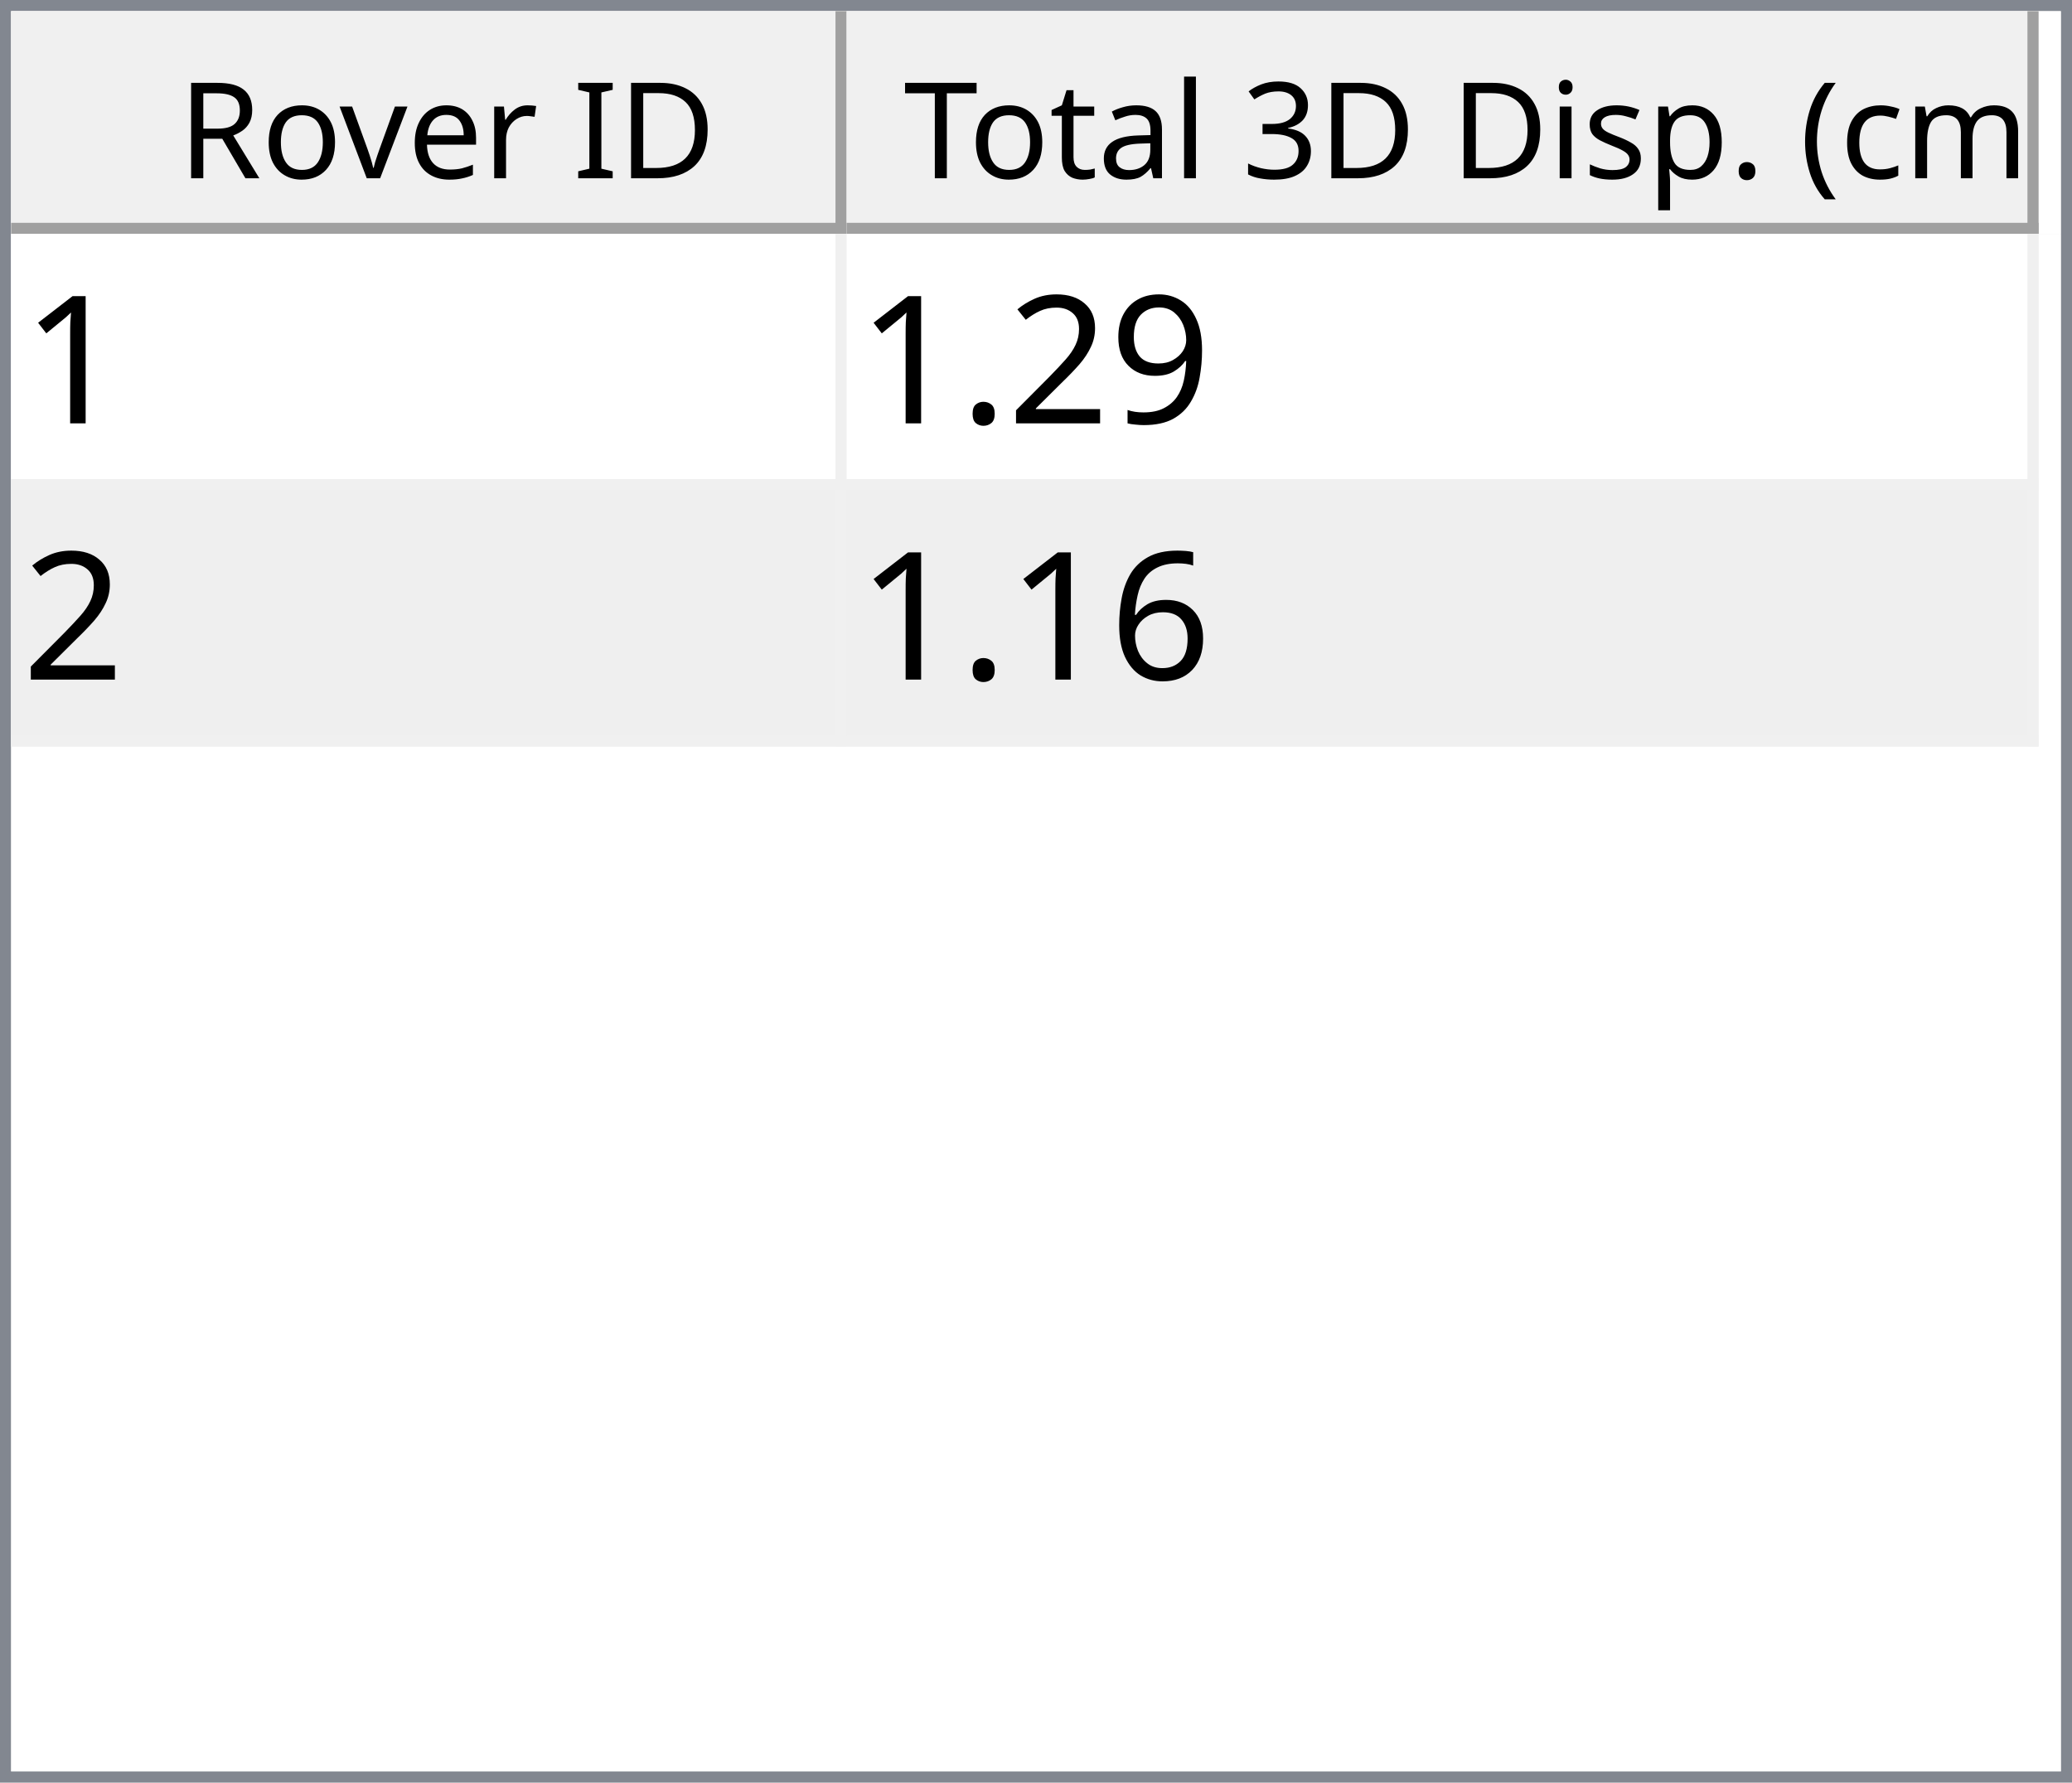
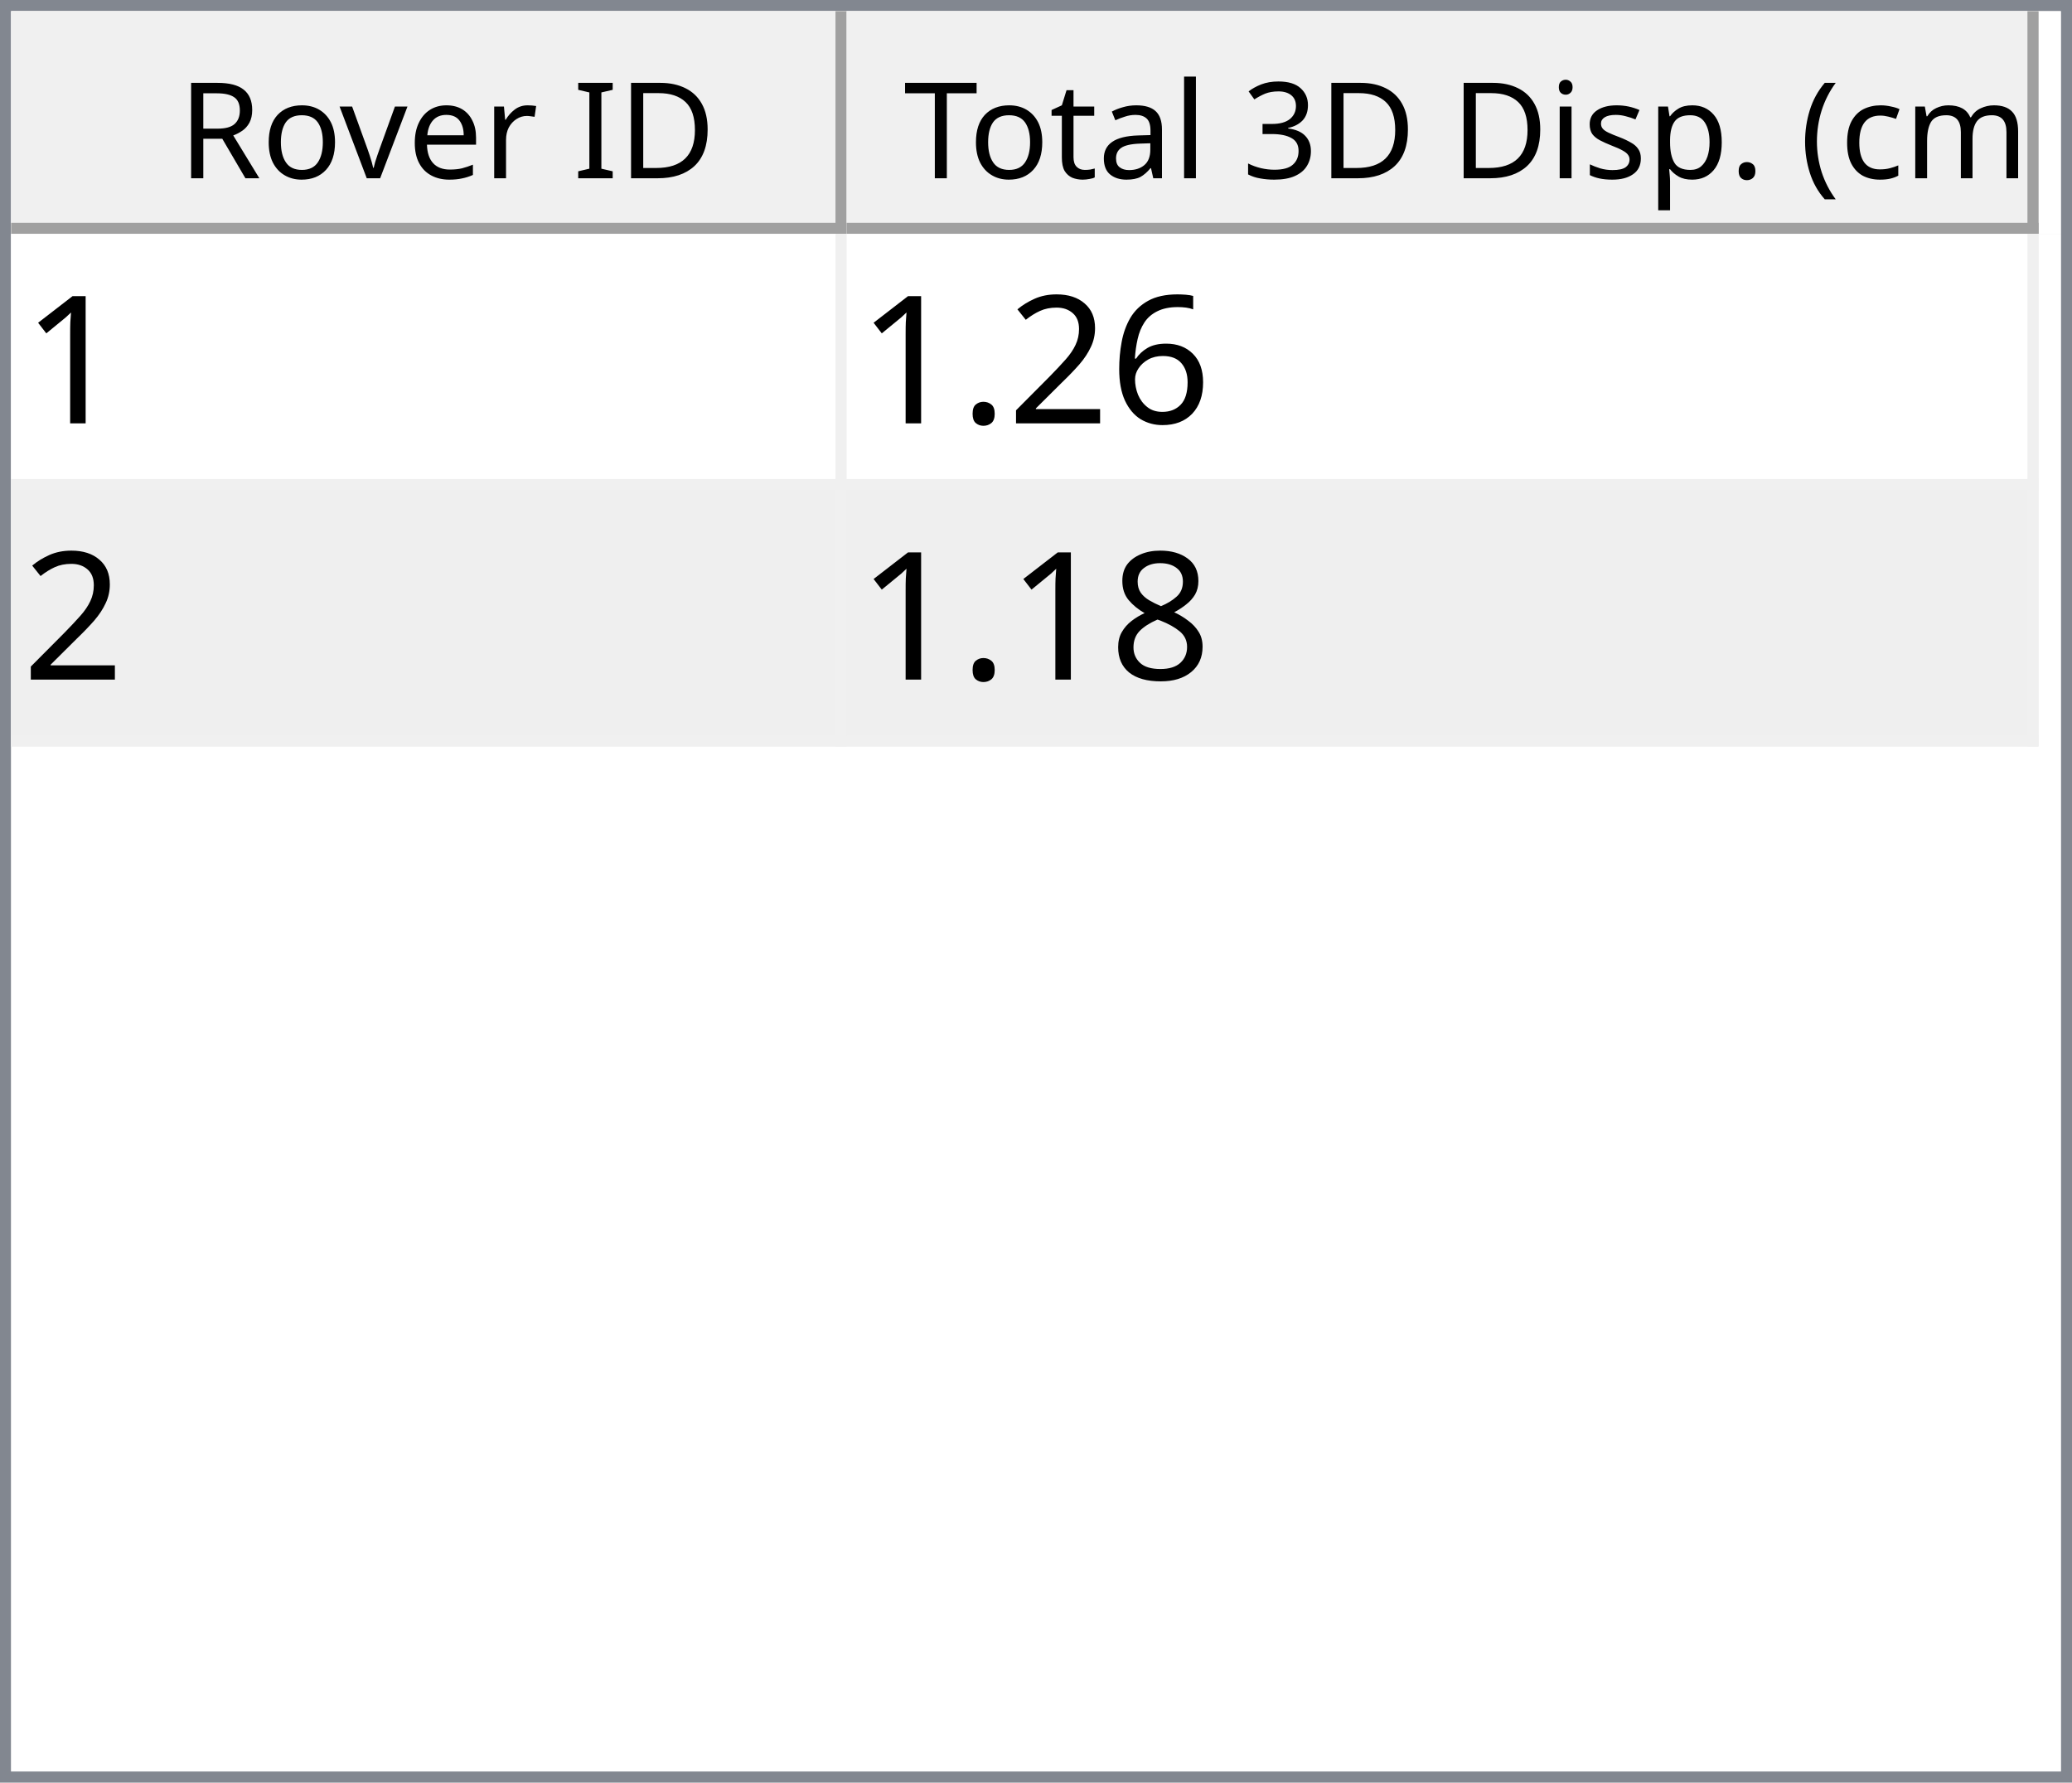
<svg xmlns="http://www.w3.org/2000/svg" style="fill-opacity:1; color-rendering:auto; color-interpolation:auto; text-rendering:auto; stroke:black; stroke-linecap:square; stroke-miterlimit:10; shape-rendering:auto; stroke-opacity:1; fill:black; stroke-dasharray:none; font-weight:normal; stroke-width:1; font-family:'Dialog'; font-style:normal; stroke-linejoin:miter; font-size:12px; stroke-dashoffset:0; image-rendering:auto;" width="186" height="160">
  <defs id="genericDefs" />
  <g>
    <defs id="defs1">
      <clipPath clipPathUnits="userSpaceOnUse" id="clipPath1">
        <path d="M0 0 L186 0 L186 160 L0 160 L0 0 Z" />
      </clipPath>
      <clipPath clipPathUnits="userSpaceOnUse" id="clipPath2">
        <path d="M0 0 L0 160 L186 160 L186 0 Z" />
      </clipPath>
      <clipPath clipPathUnits="userSpaceOnUse" id="clipPath3">
        <path d="M0 0 L0 20 L184 20 L184 0 Z" />
      </clipPath>
      <clipPath clipPathUnits="userSpaceOnUse" id="clipPath4">
        <path d="M0 0 L0 20 L75 20 L75 0 Z" />
      </clipPath>
      <clipPath clipPathUnits="userSpaceOnUse" id="clipPath5">
        <path d="M1 1 L1 19 L74 19 L74 1 Z" />
      </clipPath>
      <clipPath clipPathUnits="userSpaceOnUse" id="clipPath6">
        <path d="M0 0 L0 18 L73 18 L73 0 Z" />
      </clipPath>
      <clipPath clipPathUnits="userSpaceOnUse" id="clipPath7">
        <path d="M-0.5 -0.5 L-0.5 19.5 L74.5 19.5 L74.5 -0.5 Z" />
      </clipPath>
      <clipPath clipPathUnits="userSpaceOnUse" id="clipPath8">
        <path d="M0 0 L0 20 L107 20 L107 0 Z" />
      </clipPath>
      <clipPath clipPathUnits="userSpaceOnUse" id="clipPath9">
        <path d="M1 1 L1 19 L106 19 L106 1 Z" />
      </clipPath>
      <clipPath clipPathUnits="userSpaceOnUse" id="clipPath10">
        <path d="M0 0 L0 18 L105 18 L105 0 Z" />
      </clipPath>
      <clipPath clipPathUnits="userSpaceOnUse" id="clipPath11">
        <path d="M-0.5 -0.5 L-0.5 19.5 L106.5 19.5 L106.5 -0.5 Z" />
      </clipPath>
      <clipPath clipPathUnits="userSpaceOnUse" id="clipPath12">
        <path d="M0 0 L0 138 L184 138 L184 0 Z" />
      </clipPath>
      <clipPath clipPathUnits="userSpaceOnUse" id="clipPath13">
        <path d="M0 0 L0 46 L182 46 L182 0 Z" />
      </clipPath>
      <clipPath clipPathUnits="userSpaceOnUse" id="clipPath14">
        <path d="M-0.5 -0.5 L-0.5 45.5 L181.5 45.5 L181.5 -0.5 Z" />
      </clipPath>
      <clipPath clipPathUnits="userSpaceOnUse" id="clipPath15">
        <path d="M0 0 L0 22 L74 22 L74 0 Z" />
      </clipPath>
      <clipPath clipPathUnits="userSpaceOnUse" id="clipPath16">
        <path d="M0 0 L0 22 L106 22 L106 0 Z" />
      </clipPath>
      <font horiz-adv-x="64.551" id="font1">
        <font-face ascent="107.91" descent="25.098" units-per-em="100" style="font-style:normal; font-family:Segoe UI; font-weight:normal;" />
        <missing-glyph horiz-adv-x="64.551" d="M8.109 0 L8.109 68.266 L56.453 68.266 L56.453 0 L8.109 0 ZM15.328 7.234 L49.219 7.234 L49.219 61.031 L15.328 61.031 L15.328 7.234 Z" />
        <glyph unicode="D" horiz-adv-x="70.117" d="M9.188 0 L9.188 70.016 L28.516 70.016 Q65.531 70.016 65.531 35.891 Q65.531 19.672 55.25 9.836 Q44.969 0 27.734 0 L9.188 0 ZM17.391 62.594 L17.391 7.422 L27.828 7.422 Q41.609 7.422 49.273 14.797 Q56.938 22.172 56.938 35.688 Q56.938 62.594 28.328 62.594 L17.391 62.594 Z" />
        <glyph unicode="I" horiz-adv-x="26.611" d="M17.391 0 L9.188 0 L9.188 70.016 L17.391 70.016 L17.391 0 Z" />
        <glyph unicode=" " horiz-adv-x="27.393" d="" />
        <glyph unicode="r" horiz-adv-x="34.766" d="M34.188 41.891 Q32.078 43.5 28.125 43.5 Q23 43.5 19.555 38.672 Q16.109 33.844 16.109 25.484 L16.109 0 L8.109 0 L8.109 50 L16.109 50 L16.109 39.703 L16.312 39.703 Q18.016 44.969 21.531 47.922 Q25.047 50.875 29.391 50.875 Q32.516 50.875 34.188 50.203 L34.188 41.891 Z" />
        <glyph unicode="e" horiz-adv-x="52.295" d="M48.297 23 L12.984 23 Q13.188 14.656 17.484 10.109 Q21.781 5.562 29.297 5.562 Q37.75 5.562 44.828 11.141 L44.828 3.609 Q38.234 -1.172 27.391 -1.172 Q16.797 -1.172 10.742 5.641 Q4.688 12.453 4.688 24.812 Q4.688 36.469 11.305 43.82 Q17.922 51.172 27.734 51.172 Q37.547 51.172 42.922 44.828 Q48.297 38.484 48.297 27.203 L48.297 23 ZM40.094 29.781 Q40.047 36.719 36.75 40.578 Q33.453 44.438 27.594 44.438 Q21.922 44.438 17.969 40.383 Q14.016 36.328 13.094 29.781 L40.094 29.781 Z" />
        <glyph unicode="v" horiz-adv-x="47.9" d="M47.406 50 L27.484 0 L19.625 0 L0.688 50 L9.469 50 L22.172 13.672 Q23.578 9.672 23.922 6.688 L24.125 6.688 Q24.609 10.453 25.688 13.484 L38.969 50 L47.406 50 Z" />
        <glyph unicode="o" horiz-adv-x="58.594" d="M29 -1.172 Q17.922 -1.172 11.305 5.836 Q4.688 12.844 4.688 24.422 Q4.688 37.016 11.57 44.094 Q18.453 51.172 30.172 51.172 Q41.359 51.172 47.633 44.289 Q53.906 37.406 53.906 25.203 Q53.906 13.234 47.141 6.031 Q40.375 -1.172 29 -1.172 ZM29.594 44.438 Q21.875 44.438 17.383 39.188 Q12.891 33.938 12.891 24.703 Q12.891 15.828 17.43 10.695 Q21.969 5.562 29.594 5.562 Q37.359 5.562 41.531 10.594 Q45.703 15.625 45.703 24.906 Q45.703 34.281 41.531 39.359 Q37.359 44.438 29.594 44.438 Z" />
        <glyph unicode="R" horiz-adv-x="59.814" d="M59.375 0 L49.609 0 L37.891 19.625 Q36.281 22.359 34.766 24.289 Q33.25 26.219 31.664 27.438 Q30.078 28.656 28.25 29.219 Q26.422 29.781 24.125 29.781 L17.391 29.781 L17.391 0 L9.188 0 L9.188 70.016 L30.078 70.016 Q34.672 70.016 38.555 68.867 Q42.438 67.719 45.289 65.375 Q48.141 63.031 49.758 59.547 Q51.375 56.062 51.375 51.375 Q51.375 47.703 50.273 44.656 Q49.172 41.609 47.148 39.211 Q45.125 36.812 42.266 35.133 Q39.406 33.453 35.844 32.516 L35.844 32.328 Q37.594 31.547 38.891 30.547 Q40.188 29.547 41.359 28.18 Q42.531 26.812 43.68 25.078 Q44.828 23.344 46.234 21.047 L59.375 0 ZM17.391 62.594 L17.391 37.203 L28.516 37.203 Q31.594 37.203 34.203 38.133 Q36.812 39.062 38.719 40.797 Q40.625 42.531 41.703 45.047 Q42.781 47.562 42.781 50.688 Q42.781 56.297 39.141 59.445 Q35.5 62.594 28.609 62.594 L17.391 62.594 Z" />
        <glyph unicode=")" horiz-adv-x="30.176" d="M8.297 -15.922 L1.172 -15.922 Q16.406 2.344 16.406 26.812 Q16.406 51.469 1.078 70.016 L8.297 70.016 Q23.531 52.156 23.531 26.703 Q23.531 1.375 8.297 -15.922 Z" />
        <glyph unicode="m" horiz-adv-x="86.133" d="M79.109 0 L71.094 0 L71.094 28.719 Q71.094 37.016 68.531 40.727 Q65.969 44.438 59.906 44.438 Q54.781 44.438 51.195 39.75 Q47.609 35.062 47.609 28.516 L47.609 0 L39.594 0 L39.594 29.688 Q39.594 44.438 28.219 44.438 Q22.953 44.438 19.531 40.016 Q16.109 35.594 16.109 28.516 L16.109 0 L8.109 0 L8.109 50 L16.109 50 L16.109 42.094 L16.312 42.094 Q21.625 51.172 31.844 51.172 Q36.969 51.172 40.773 48.312 Q44.578 45.453 46 40.828 Q51.562 51.172 62.594 51.172 Q79.109 51.172 79.109 30.812 L79.109 0 Z" />
        <glyph unicode="c" horiz-adv-x="46.191" d="M42.188 2.297 Q36.422 -1.172 28.516 -1.172 Q17.828 -1.172 11.258 5.789 Q4.688 12.75 4.688 23.828 Q4.688 36.188 11.766 43.68 Q18.844 51.172 30.672 51.172 Q37.25 51.172 42.281 48.734 L42.281 40.531 Q36.719 44.438 30.375 44.438 Q22.703 44.438 17.797 38.945 Q12.891 33.453 12.891 24.516 Q12.891 15.719 17.508 10.641 Q22.125 5.562 29.891 5.562 Q36.422 5.562 42.188 9.906 L42.188 2.297 Z" />
        <glyph unicode="(" horiz-adv-x="30.176" d="M29.109 -15.922 L21.969 -15.922 Q6.844 1.375 6.844 26.703 Q6.844 52.156 21.969 70.016 L29.203 70.016 Q13.875 51.469 13.875 26.812 Q13.875 2.344 29.109 -15.922 Z" />
        <glyph unicode="." horiz-adv-x="21.68" d="M10.891 -1.078 Q8.641 -1.078 7.055 0.539 Q5.469 2.156 5.469 4.391 Q5.469 6.641 7.055 8.273 Q8.641 9.906 10.891 9.906 Q13.188 9.906 14.797 8.273 Q16.406 6.641 16.406 4.391 Q16.406 2.156 14.797 0.539 Q13.188 -1.078 10.891 -1.078 Z" />
        <glyph unicode="p" horiz-adv-x="58.789" d="M16.312 7.234 L16.109 7.234 L16.109 -23 L8.109 -23 L8.109 50 L16.109 50 L16.109 41.219 L16.312 41.219 Q22.219 51.172 33.594 51.172 Q43.266 51.172 48.688 44.461 Q54.109 37.75 54.109 26.469 Q54.109 13.922 48 6.375 Q41.891 -1.172 31.297 -1.172 Q21.578 -1.172 16.312 7.234 ZM16.109 27.391 L16.109 20.406 Q16.109 14.203 20.141 9.883 Q24.172 5.562 30.375 5.562 Q37.641 5.562 41.773 11.133 Q45.906 16.703 45.906 26.609 Q45.906 34.969 42.047 39.703 Q38.188 44.438 31.594 44.438 Q24.609 44.438 20.359 39.578 Q16.109 34.719 16.109 27.391 Z" />
        <glyph unicode="s" horiz-adv-x="42.432" d="M5.078 1.812 L5.078 10.406 Q11.625 5.562 19.484 5.562 Q30.031 5.562 30.031 12.594 Q30.031 14.594 29.125 15.992 Q28.219 17.391 26.68 18.461 Q25.141 19.531 23.07 20.383 Q21 21.234 18.609 22.172 Q15.281 23.484 12.766 24.828 Q10.25 26.172 8.57 27.859 Q6.891 29.547 6.031 31.695 Q5.172 33.844 5.172 36.719 Q5.172 40.234 6.789 42.945 Q8.406 45.656 11.086 47.484 Q13.766 49.312 17.211 50.242 Q20.656 51.172 24.312 51.172 Q30.812 51.172 35.938 48.922 L35.938 40.828 Q30.422 44.438 23.25 44.438 Q21 44.438 19.195 43.922 Q17.391 43.406 16.094 42.477 Q14.797 41.547 14.086 40.258 Q13.375 38.969 13.375 37.406 Q13.375 35.453 14.086 34.133 Q14.797 32.812 16.164 31.789 Q17.531 30.766 19.484 29.938 Q21.438 29.109 23.922 28.125 Q27.25 26.859 29.883 25.516 Q32.516 24.172 34.375 22.484 Q36.234 20.797 37.234 18.602 Q38.234 16.406 38.234 13.375 Q38.234 9.672 36.602 6.938 Q34.969 4.203 32.234 2.398 Q29.5 0.594 25.93 -0.289 Q22.359 -1.172 18.453 -1.172 Q10.75 -1.172 5.078 1.812 Z" />
        <glyph unicode="i" horiz-adv-x="24.219" d="M12.203 62.703 Q10.062 62.703 8.547 64.164 Q7.031 65.625 7.031 67.875 Q7.031 70.125 8.547 71.609 Q10.062 73.094 12.203 73.094 Q14.406 73.094 15.945 71.609 Q17.484 70.125 17.484 67.875 Q17.484 65.719 15.945 64.211 Q14.406 62.703 12.203 62.703 ZM16.109 0 L8.109 0 L8.109 50 L16.109 50 L16.109 0 Z" />
        <glyph unicode="3" horiz-adv-x="53.906" d="M46.531 19.828 Q46.531 15.094 44.75 11.211 Q42.969 7.328 39.719 4.57 Q36.469 1.812 31.93 0.297 Q27.391 -1.219 21.922 -1.219 Q11.922 -1.219 6 2.594 L6 11.188 Q13.094 5.609 22.219 5.609 Q25.875 5.609 28.828 6.539 Q31.781 7.469 33.906 9.227 Q36.031 10.984 37.18 13.477 Q38.328 15.969 38.328 19.094 Q38.328 32.812 18.797 32.812 L12.984 32.812 L12.984 39.594 L18.5 39.594 Q35.797 39.594 35.797 52.484 Q35.797 64.406 22.609 64.406 Q15.188 64.406 8.688 59.422 L8.688 67.188 Q15.375 71.188 24.609 71.188 Q29 71.188 32.57 69.969 Q36.141 68.75 38.68 66.555 Q41.219 64.359 42.609 61.281 Q44 58.203 44 54.5 Q44 40.672 30.031 36.719 L30.031 36.531 Q33.594 36.141 36.625 34.797 Q39.656 33.453 41.852 31.305 Q44.047 29.156 45.289 26.25 Q46.531 23.344 46.531 19.828 Z" />
        <glyph unicode="l" horiz-adv-x="24.219" d="M16.109 0 L8.109 0 L8.109 74.031 L16.109 74.031 L16.109 0 Z" />
        <glyph unicode="a" horiz-adv-x="50.879" d="M43.891 0 L35.891 0 L35.891 7.812 L35.688 7.812 Q30.469 -1.172 20.312 -1.172 Q12.844 -1.172 8.617 2.781 Q4.391 6.734 4.391 13.281 Q4.391 27.297 20.906 29.594 L35.891 31.688 Q35.891 44.438 25.594 44.438 Q16.547 44.438 9.281 38.281 L9.281 46.484 Q16.656 51.172 26.266 51.172 Q43.891 51.172 43.891 32.516 L43.891 0 ZM35.891 25.297 L23.828 23.641 Q18.266 22.859 15.43 20.875 Q12.594 18.891 12.594 13.875 Q12.594 10.203 15.211 7.883 Q17.828 5.562 22.172 5.562 Q28.125 5.562 32.008 9.742 Q35.891 13.922 35.891 20.312 L35.891 25.297 Z" />
        <glyph unicode="t" horiz-adv-x="33.887" d="M31.297 0.484 Q28.469 -1.078 23.828 -1.078 Q10.688 -1.078 10.688 13.578 L10.688 43.172 L2.094 43.172 L2.094 50 L10.688 50 L10.688 62.203 L18.703 64.797 L18.703 50 L31.297 50 L31.297 43.172 L18.703 43.172 L18.703 14.984 Q18.703 9.969 20.414 7.82 Q22.125 5.672 26.078 5.672 Q29.109 5.672 31.297 7.328 L31.297 0.484 Z" />
        <glyph unicode="T" horiz-adv-x="52.393" d="M50.594 62.594 L30.375 62.594 L30.375 0 L22.172 0 L22.172 62.594 L2 62.594 L2 70.016 L50.594 70.016 L50.594 62.594 Z" />
      </font>
      <font horiz-adv-x="75.0" id="font2">
        <font-face ascent="100.537" descent="21.973" units-per-em="100" style="font-style:normal; font-family:sans-serif; font-weight:normal;" />
        <missing-glyph horiz-adv-x="75.0" d="M12.5 0 L12.5 62.5 L62.5 62.5 L62.5 0 L12.5 0 ZM14.062 1.562 L60.938 1.562 L60.938 60.938 L14.062 60.938 L14.062 1.562 Z" />
        <glyph unicode="1" horiz-adv-x="55.615" d="M37.25 0 L28.469 0 L28.469 56 Q25.297 52.984 20.141 49.953 Q14.984 46.922 10.891 45.406 L10.891 53.906 Q18.266 57.375 23.781 62.305 Q29.297 67.234 31.594 71.875 L37.25 71.875 L37.25 0 Z" />
-         <glyph unicode="9" horiz-adv-x="55.615" d="M5.469 16.547 L13.922 17.328 Q14.984 11.375 18.016 8.688 Q21.047 6 25.781 6 Q29.828 6 32.883 7.859 Q35.938 9.719 37.891 12.82 Q39.844 15.922 41.164 21.195 Q42.484 26.469 42.484 31.938 Q42.484 32.516 42.438 33.688 Q39.797 29.5 35.234 26.883 Q30.672 24.266 25.344 24.266 Q16.453 24.266 10.305 30.711 Q4.156 37.156 4.156 47.703 Q4.156 58.594 10.578 65.234 Q17 71.875 26.656 71.875 Q33.641 71.875 39.43 68.117 Q45.219 64.359 48.219 57.398 Q51.219 50.438 51.219 37.25 Q51.219 23.531 48.242 15.406 Q45.266 7.281 39.383 3.031 Q33.5 -1.219 25.594 -1.219 Q17.188 -1.219 11.867 3.445 Q6.547 8.109 5.469 16.547 ZM41.453 48.141 Q41.453 55.719 37.43 60.156 Q33.406 64.594 27.734 64.594 Q21.875 64.594 17.531 59.812 Q13.188 55.031 13.188 47.406 Q13.188 40.578 17.312 36.305 Q21.438 32.031 27.484 32.031 Q33.594 32.031 37.523 36.305 Q41.453 40.578 41.453 48.141 Z" />
+         <glyph unicode="6" horiz-adv-x="55.615" d="M49.75 54.047 L41.016 53.375 Q39.844 58.547 37.703 60.891 Q34.125 64.656 28.906 64.656 Q24.703 64.656 21.531 62.312 Q17.391 59.281 14.992 53.469 Q12.594 47.656 12.5 36.922 Q15.672 41.75 20.266 44.094 Q24.859 46.438 29.891 46.438 Q38.672 46.438 44.852 39.969 Q51.031 33.5 51.031 23.25 Q51.031 16.5 48.125 10.719 Q45.219 4.938 40.141 1.859 Q35.062 -1.219 28.609 -1.219 Q17.625 -1.219 10.695 6.859 Q3.766 14.938 3.766 33.5 Q3.766 54.25 11.422 63.672 Q18.109 71.875 29.438 71.875 Q37.891 71.875 43.289 67.141 Q48.688 62.406 49.75 54.047 ZM13.875 23.188 Q13.875 18.656 15.797 14.508 Q17.719 10.359 21.188 8.18 Q24.656 6 28.469 6 Q34.031 6 38.039 10.492 Q42.047 14.984 42.047 22.703 Q42.047 30.125 38.086 34.398 Q34.125 38.672 28.125 38.672 Q22.172 38.672 18.023 34.398 Q13.875 30.125 13.875 23.188 Z" />
        <glyph unicode="2" horiz-adv-x="55.615" d="M50.344 8.453 L50.344 0 L3.031 0 Q2.938 3.172 4.047 6.109 Q5.859 10.938 9.836 15.625 Q13.812 20.312 21.344 26.469 Q33.016 36.031 37.117 41.625 Q41.219 47.219 41.219 52.203 Q41.219 57.422 37.477 61.008 Q33.734 64.594 27.734 64.594 Q21.391 64.594 17.578 60.789 Q13.766 56.984 13.719 50.25 L4.688 51.172 Q5.609 61.281 11.664 66.578 Q17.719 71.875 27.938 71.875 Q38.234 71.875 44.242 66.164 Q50.25 60.453 50.25 52 Q50.25 47.703 48.492 43.555 Q46.734 39.406 42.656 34.812 Q38.578 30.219 29.109 22.219 Q21.188 15.578 18.945 13.211 Q16.703 10.844 15.234 8.453 L50.344 8.453 Z" />
        <glyph unicode="." horiz-adv-x="27.783" d="M9.078 0 L9.078 10.016 L19.094 10.016 L19.094 0 L9.078 0 Z" />
-         <glyph unicode="6" horiz-adv-x="55.615" d="M49.75 54.047 L41.016 53.375 Q39.844 58.547 37.703 60.891 Q34.125 64.656 28.906 64.656 Q24.703 64.656 21.531 62.312 Q17.391 59.281 14.992 53.469 Q12.594 47.656 12.5 36.922 Q15.672 41.75 20.266 44.094 Q24.859 46.438 29.891 46.438 Q38.672 46.438 44.852 39.969 Q51.031 33.5 51.031 23.25 Q51.031 16.5 48.125 10.719 Q45.219 4.938 40.141 1.859 Q35.062 -1.219 28.609 -1.219 Q17.625 -1.219 10.695 6.859 Q3.766 14.938 3.766 33.5 Q3.766 54.25 11.422 63.672 Q18.109 71.875 29.438 71.875 Q37.891 71.875 43.289 67.141 Q48.688 62.406 49.75 54.047 ZM13.875 23.188 Q13.875 18.656 15.797 14.508 Q17.719 10.359 21.188 8.18 Q24.656 6 28.469 6 Q34.031 6 38.039 10.492 Q42.047 14.984 42.047 22.703 Q42.047 30.125 38.086 34.398 Q34.125 38.672 28.125 38.672 Q22.172 38.672 18.023 34.398 Q13.875 30.125 13.875 23.188 Z" />
+         <glyph unicode="8" horiz-adv-x="55.615" d="M17.672 38.812 Q12.203 40.828 9.57 44.539 Q6.938 48.25 6.938 53.422 Q6.938 61.234 12.555 66.555 Q18.172 71.875 27.484 71.875 Q36.859 71.875 42.578 66.43 Q48.297 60.984 48.297 53.172 Q48.297 48.188 45.68 44.508 Q43.062 40.828 37.75 38.812 Q44.344 36.672 47.781 31.883 Q51.219 27.094 51.219 20.453 Q51.219 11.281 44.727 5.031 Q38.234 -1.219 27.641 -1.219 Q17.047 -1.219 10.547 5.055 Q4.047 11.328 4.047 20.703 Q4.047 27.688 7.594 32.398 Q11.141 37.109 17.672 38.812 ZM15.922 53.719 Q15.922 48.641 19.195 45.414 Q22.469 42.188 27.688 42.188 Q32.766 42.188 36.016 45.383 Q39.266 48.578 39.266 53.219 Q39.266 58.062 35.914 61.359 Q32.562 64.656 27.594 64.656 Q22.562 64.656 19.242 61.43 Q15.922 58.203 15.922 53.719 ZM13.094 20.656 Q13.094 16.891 14.875 13.375 Q16.656 9.859 20.172 7.93 Q23.688 6 27.734 6 Q34.031 6 38.133 10.055 Q42.234 14.109 42.234 20.359 Q42.234 26.703 38.016 30.859 Q33.797 35.016 27.438 35.016 Q21.234 35.016 17.164 30.914 Q13.094 26.812 13.094 20.656 Z" />
      </font>
    </defs>
    <g style="fill:white; stroke:white;">
      <rect x="0" y="0" width="186" style="clip-path:url(#clipPath1); stroke:none;" height="160" />
    </g>
    <g style="fill:white; text-rendering:optimizeSpeed; color-rendering:optimizeSpeed; image-rendering:optimizeSpeed; shape-rendering:crispEdges; stroke:white; color-interpolation:sRGB;">
      <rect x="0" width="186" height="160" y="0" style="stroke:none;" />
      <path style="stroke:none;" d="M0 160 L186 160 L186 0 L0 0 Z" />
    </g>
    <g style="fill:rgb(240,240,240); font-family:'Segoe UI'; stroke:rgb(240,240,240);">
      <rect x="0" y="0" width="186" style="clip-path:url(#clipPath2); stroke:none;" height="160" />
    </g>
    <g style="fill:rgb(130,135,144); font-family:'Segoe UI'; stroke:rgb(130,135,144);">
      <path d="M0 0 L186 0 L186 160 L0 160 L0 0 ZM1 1 L185 1 L185 159 L1 159 L1 1 Z" style="fill-rule:evenodd; clip-path:url(#clipPath2); stroke:none;" />
    </g>
    <g style="fill:white; font-family:'Segoe UI'; stroke:white;" transform="translate(1,1)">
      <rect x="0" y="0" width="184" style="clip-path:url(#clipPath3); stroke:none;" height="20" />
    </g>
    <g style="fill:rgb(240,240,240); font-family:'Segoe UI'; stroke:rgb(240,240,240);" transform="translate(1,1)">
      <rect x="0" y="0" width="75" style="clip-path:url(#clipPath4); stroke:none;" height="20" />
    </g>
    <g style="font-family:'Segoe UI';" transform="translate(2,2)">
      <text x="14" xml:space="preserve" y="14" style="clip-path:url(#clipPath6); stroke:none;">Rover ID</text>
    </g>
    <g style="fill:rgb(160,160,160); font-family:'Segoe UI'; stroke:rgb(160,160,160); stroke-linejoin:bevel;" transform="translate(1.5,1.5)">
      <line x1="74" x2="74" y1="0" style="fill:none; clip-path:url(#clipPath7);" y2="19" />
    </g>
    <g style="fill:rgb(160,160,160); font-family:'Segoe UI'; stroke:rgb(160,160,160); stroke-linejoin:bevel;" transform="matrix(1,0,0,1,1,1) translate(0.5,0.5)">
      <line x1="0" x2="74" y1="19" style="fill:none; clip-path:url(#clipPath7);" y2="19" />
    </g>
    <g style="fill:rgb(240,240,240); font-family:'Segoe UI'; stroke:rgb(240,240,240);" transform="translate(76,1)">
      <rect x="0" y="0" width="107" style="clip-path:url(#clipPath8); stroke:none;" height="20" />
    </g>
    <g style="font-family:'Segoe UI';" transform="translate(77,2)">
      <text x="1" xml:space="preserve" y="14" style="clip-path:url(#clipPath10); stroke:none;"> Total 3D Disp. (cm)</text>
    </g>
    <g style="fill:rgb(160,160,160); font-family:'Segoe UI'; stroke:rgb(160,160,160); stroke-linejoin:bevel;" transform="translate(76.5,1.5)">
      <line x1="106" x2="106" y1="0" style="fill:none; clip-path:url(#clipPath11);" y2="19" />
    </g>
    <g style="fill:rgb(160,160,160); font-family:'Segoe UI'; stroke:rgb(160,160,160); stroke-linejoin:bevel;" transform="matrix(1,0,0,1,76,1) translate(0.5,0.5)">
      <line x1="0" x2="106" y1="19" style="fill:none; clip-path:url(#clipPath11);" y2="19" />
    </g>
    <g style="fill:white; font-family:'Segoe UI'; stroke:white;" transform="translate(1,21)">
      <rect x="0" y="0" width="184" style="clip-path:url(#clipPath12); stroke:none;" height="138" />
    </g>
    <g style="fill:rgb(240,240,240); font-size:16px; font-family:sans-serif; stroke:rgb(240,240,240);" transform="translate(1,21)">
      <rect x="0" y="0" width="182" style="clip-path:url(#clipPath13); stroke:none;" height="46" />
      <line transform="translate(0.5,0.5)" x1="0" x2="181" y1="22" style="clip-path:url(#clipPath14); fill:none; stroke-linejoin:bevel;" y2="22" />
    </g>
    <g transform="matrix(1,0,0,1,1,21) translate(0.5,0.5)" style="fill:rgb(240,240,240); font-size:16px; font-family:sans-serif; stroke:rgb(240,240,240); stroke-linejoin:bevel;">
      <line x1="0" x2="181" y1="45" style="fill:none; clip-path:url(#clipPath14);" y2="45" />
    </g>
    <g transform="matrix(1,0,0,1,1,21) translate(0.5,0.5)" style="fill:rgb(240,240,240); font-size:16px; font-family:sans-serif; stroke:rgb(240,240,240); stroke-linejoin:bevel;">
      <line x1="74" x2="74" y1="0" style="fill:none; clip-path:url(#clipPath14);" y2="45" />
    </g>
    <g transform="matrix(1,0,0,1,1,21) translate(0.5,0.5)" style="fill:rgb(240,240,240); font-size:16px; font-family:sans-serif; stroke:rgb(240,240,240); stroke-linejoin:bevel;">
      <line x1="181" x2="181" y1="0" style="fill:none; clip-path:url(#clipPath14);" y2="45" />
    </g>
    <g style="fill:white; font-size:16px; font-family:sans-serif; stroke:white;" transform="matrix(1,0,0,1,1,21)">
      <rect x="0" y="0" width="74" style="clip-path:url(#clipPath15); stroke:none;" height="22" />
      <text x="1" y="17" style="fill:black; clip-path:url(#clipPath15); stroke:none;" xml:space="preserve">1</text>
    </g>
    <g style="fill:white; font-size:16px; font-family:sans-serif; stroke:white;" transform="matrix(1,0,0,1,1,21) translate(75,0)">
      <rect x="0" y="0" width="106" style="clip-path:url(#clipPath16); stroke:none;" height="22" />
-       <text x="1" y="17" style="fill:black; clip-path:url(#clipPath16); stroke:none;" xml:space="preserve">1.29</text>
+       <text x="1" y="17" style="fill:black; clip-path:url(#clipPath16); stroke:none;" xml:space="preserve">1.26</text>
    </g>
    <g style="fill:rgb(239,239,239); font-size:16px; font-family:sans-serif; stroke:rgb(239,239,239);" transform="matrix(1,0,0,1,1,21) translate(0,23)">
      <rect x="0" y="0" width="74" style="clip-path:url(#clipPath15); stroke:none;" height="22" />
      <text x="1" y="17" style="fill:black; clip-path:url(#clipPath15); stroke:none;" xml:space="preserve">2</text>
    </g>
    <g style="fill:rgb(239,239,239); font-size:16px; font-family:sans-serif; stroke:rgb(239,239,239);" transform="matrix(1,0,0,1,1,21) translate(75,23)">
      <rect x="0" y="0" width="106" style="clip-path:url(#clipPath16); stroke:none;" height="22" />
-       <text x="1" y="17" style="fill:black; clip-path:url(#clipPath16); stroke:none;" xml:space="preserve">1.16</text>
+       <text x="1" y="17" style="fill:black; clip-path:url(#clipPath16); stroke:none;" xml:space="preserve">1.18</text>
    </g>
  </g>
</svg>
